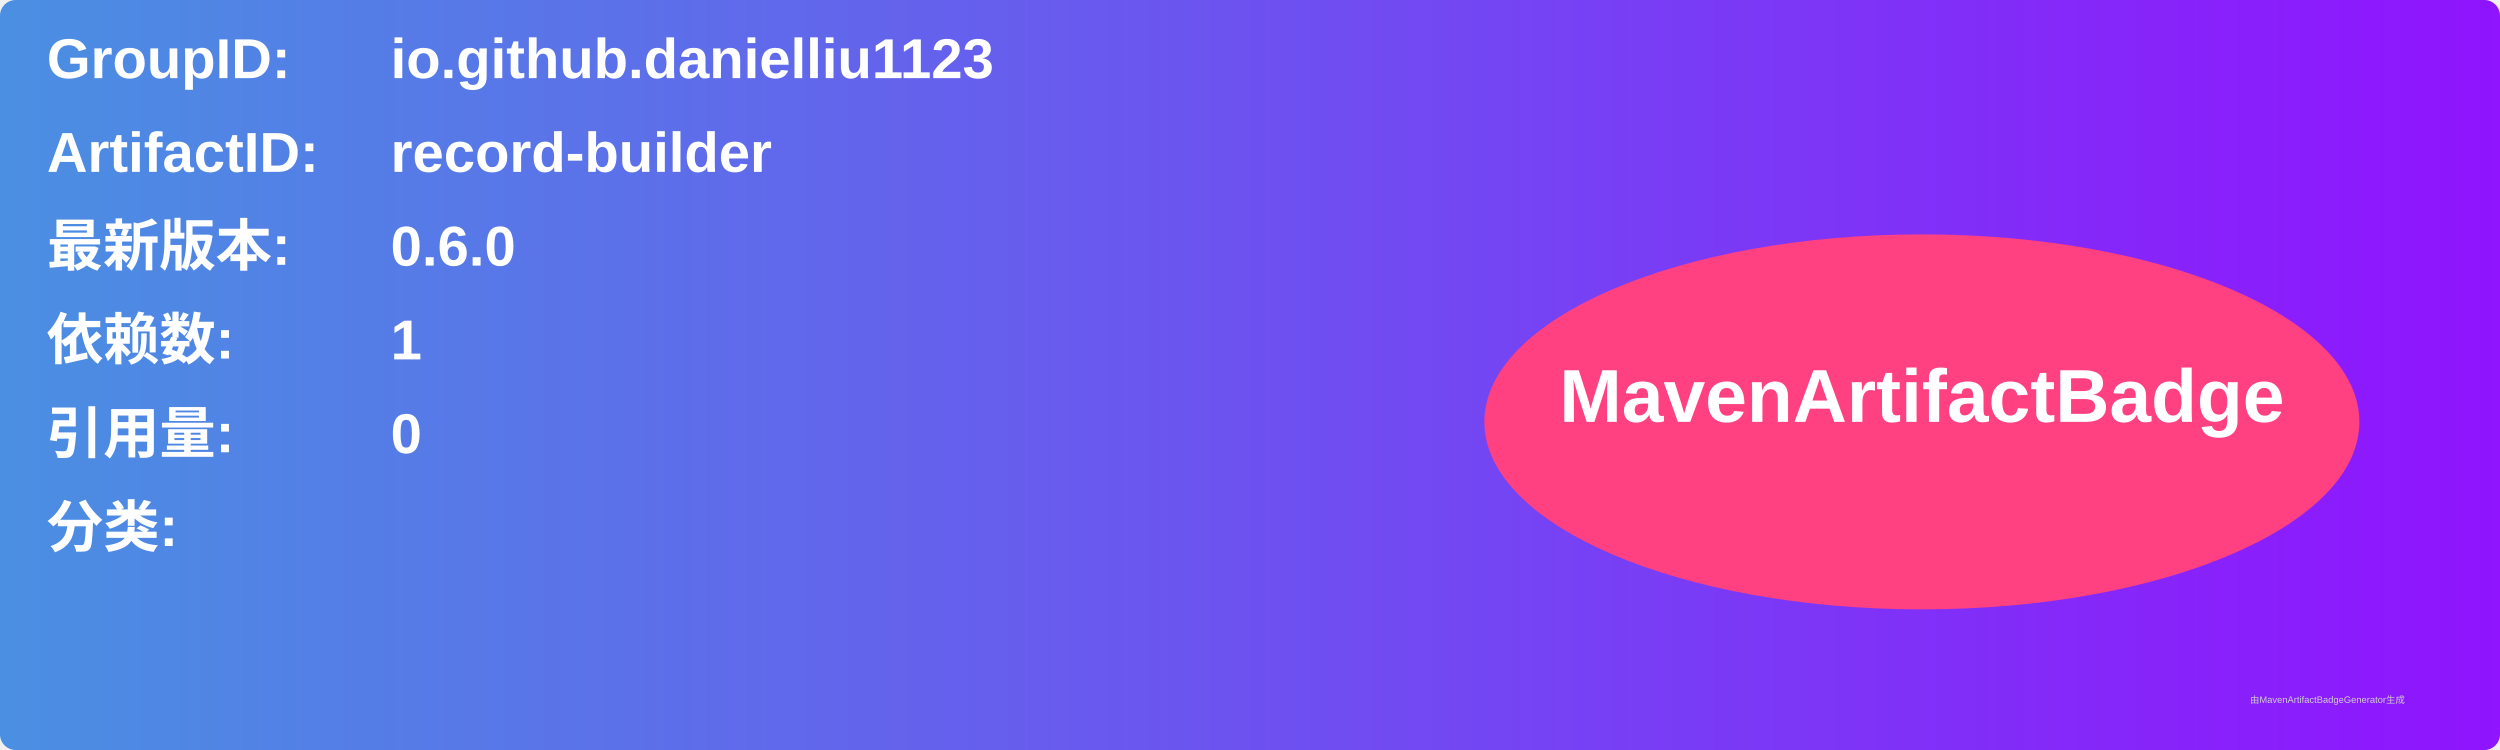
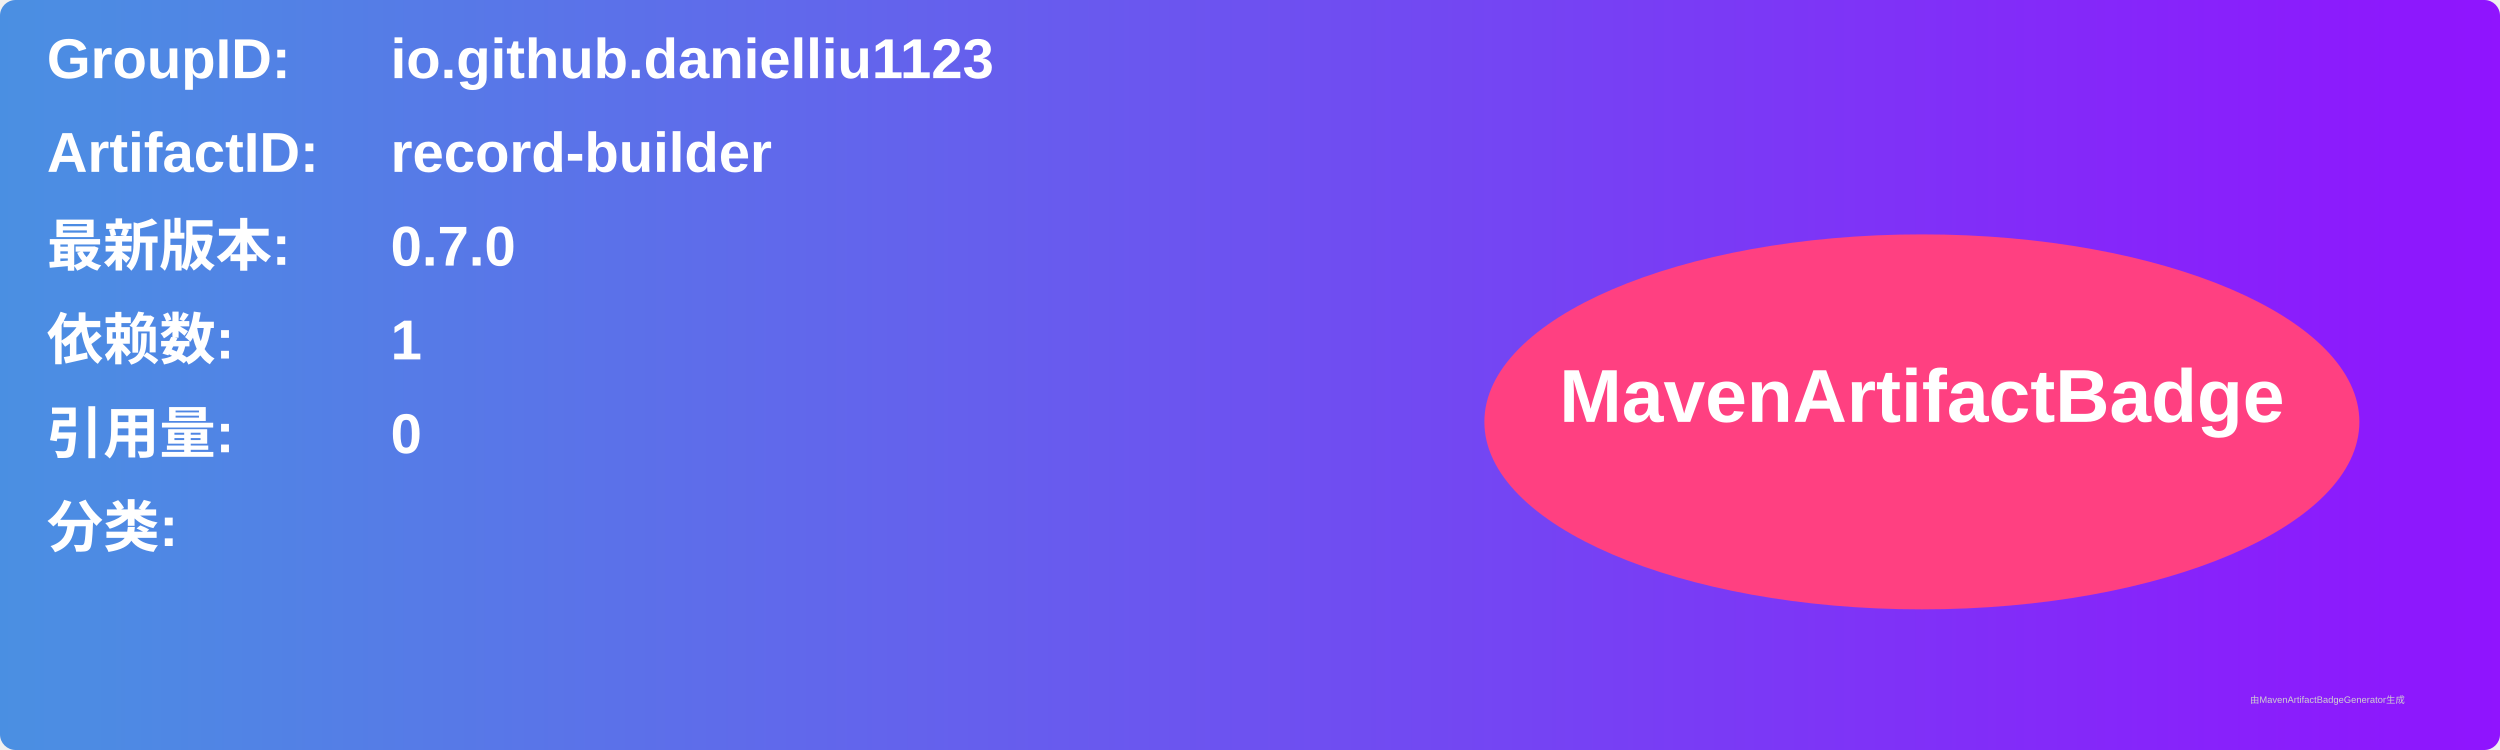
<svg xmlns="http://www.w3.org/2000/svg" width="800" height="240" viewBox="0 0 800 240">
  <linearGradient id="grad" x1="0%" y1="0%" x2="100%" y2="0%">
    <stop offset="0%" stop-color="#4a90e2" />
    <stop offset="100%" stop-color="#9013fe" />
  </linearGradient>
  <rect width="100%" height="100%" rx="5" ry="5" fill="url(#grad)" />
  <g transform="translate(15, 15)">
    <text x="0" y="10" font-family="Arial" font-size="18" fill="white" font-weight="bold" width="260">GroupID:</text>
    <text x="110" y="10" font-family="Arial" font-size="18" fill="white" font-weight="bold" width="460">io.github.danielliu1123</text>
    <text x="0" y="40" font-family="Arial" font-size="18" fill="white" font-weight="bold" width="260">ArtifactID:</text>
    <text x="110" y="40" font-family="Arial" font-size="18" fill="white" font-weight="bold" width="460">record-builder</text>
    <text x="0" y="70" font-family="Arial" font-size="18" fill="white" font-weight="bold">最新版本:</text>
    <text x="110" y="70" font-family="Arial" font-size="18" fill="white" font-weight="bold">
-       <tspan font-weight="bold">0.6.0</tspan>
+       <tspan font-weight="bold">0.7.0</tspan>
    </text>
    <text x="0" y="100" font-family="Arial" font-size="18" fill="white" font-weight="bold">依赖数: </text>
    <text x="110" y="100" font-family="Arial" font-size="18" fill="white">
      <tspan font-weight="bold">1</tspan>
    </text>
    <text x="0" y="130" font-family="Arial" font-size="18" fill="white" font-weight="bold">引用量: </text>
    <text x="110" y="130" font-family="Arial" font-size="18" fill="white">
      <tspan font-weight="bold">0</tspan>
    </text>
    <text x="0" y="160" font-family="Arial" font-size="18" fill="white" font-weight="bold">分类:</text>
    <text x="10" y="190" font-family="Arial" font-size="10" fill="white">
      <tspan font-weight="bold" />
    </text>
    <ellipse cx="600" cy="120" rx="140" ry="60" fill="#ff4081" />
    <text x="600" y="120" text-anchor="middle" font-family="Arial" font-size="24" fill="white" font-weight="bold">MavenArtifactBadge</text>
  </g>
  <text x="720" y="225" font-family="Arial" font-size="3" fill="#d0d0d0">由MavenArtifactBadgeGenerator生成</text>
</svg>
